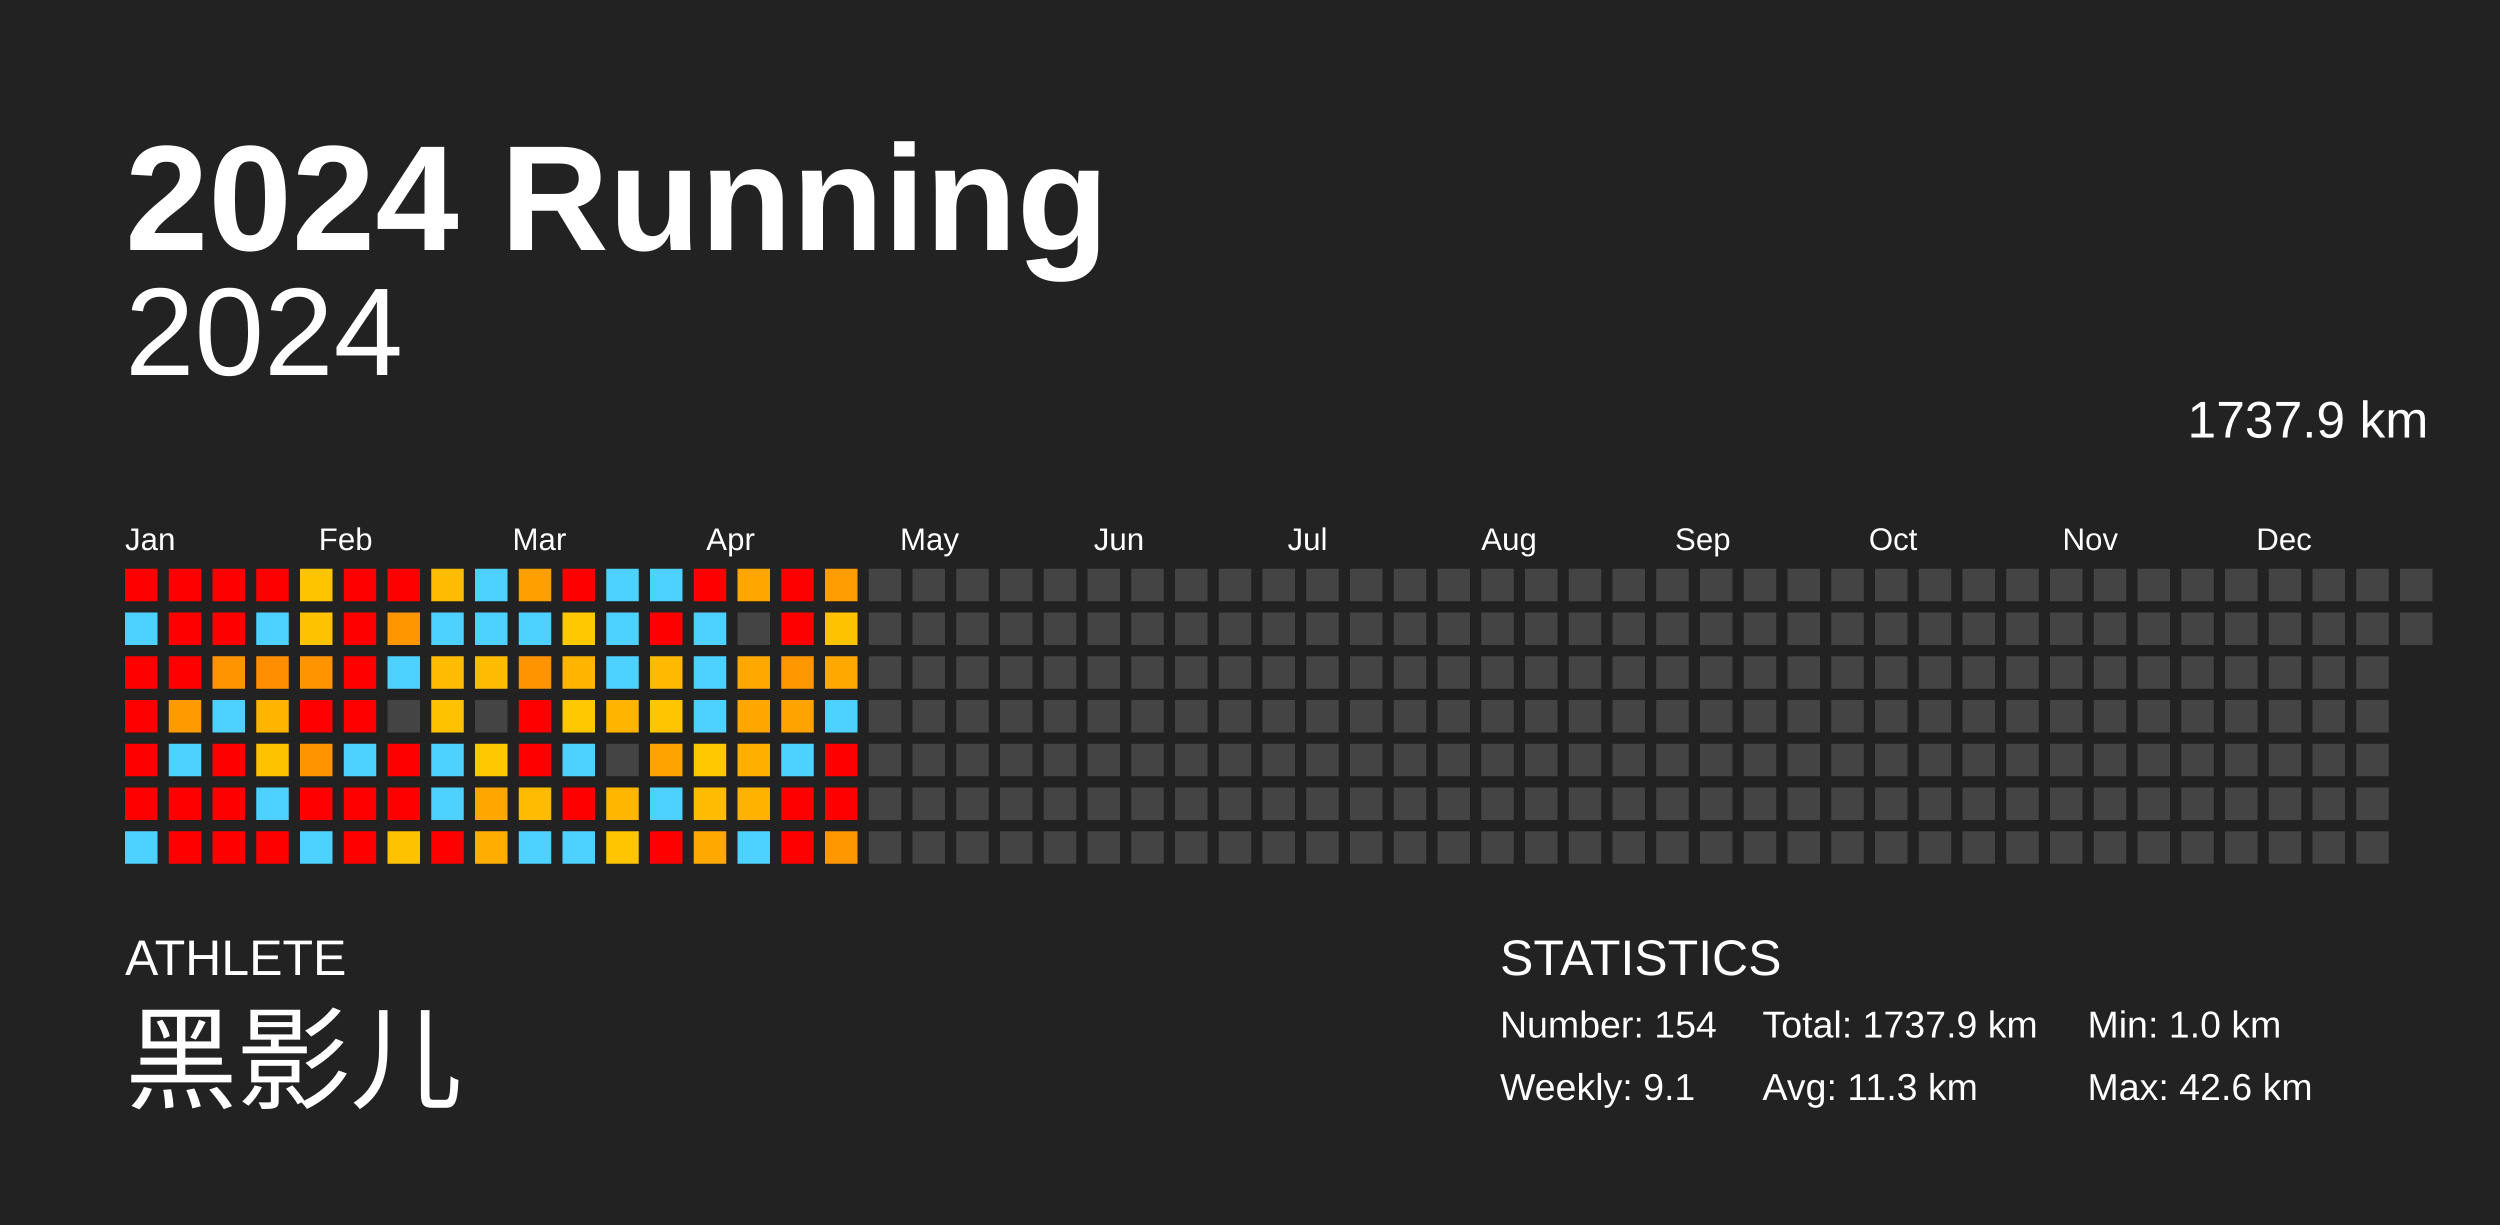
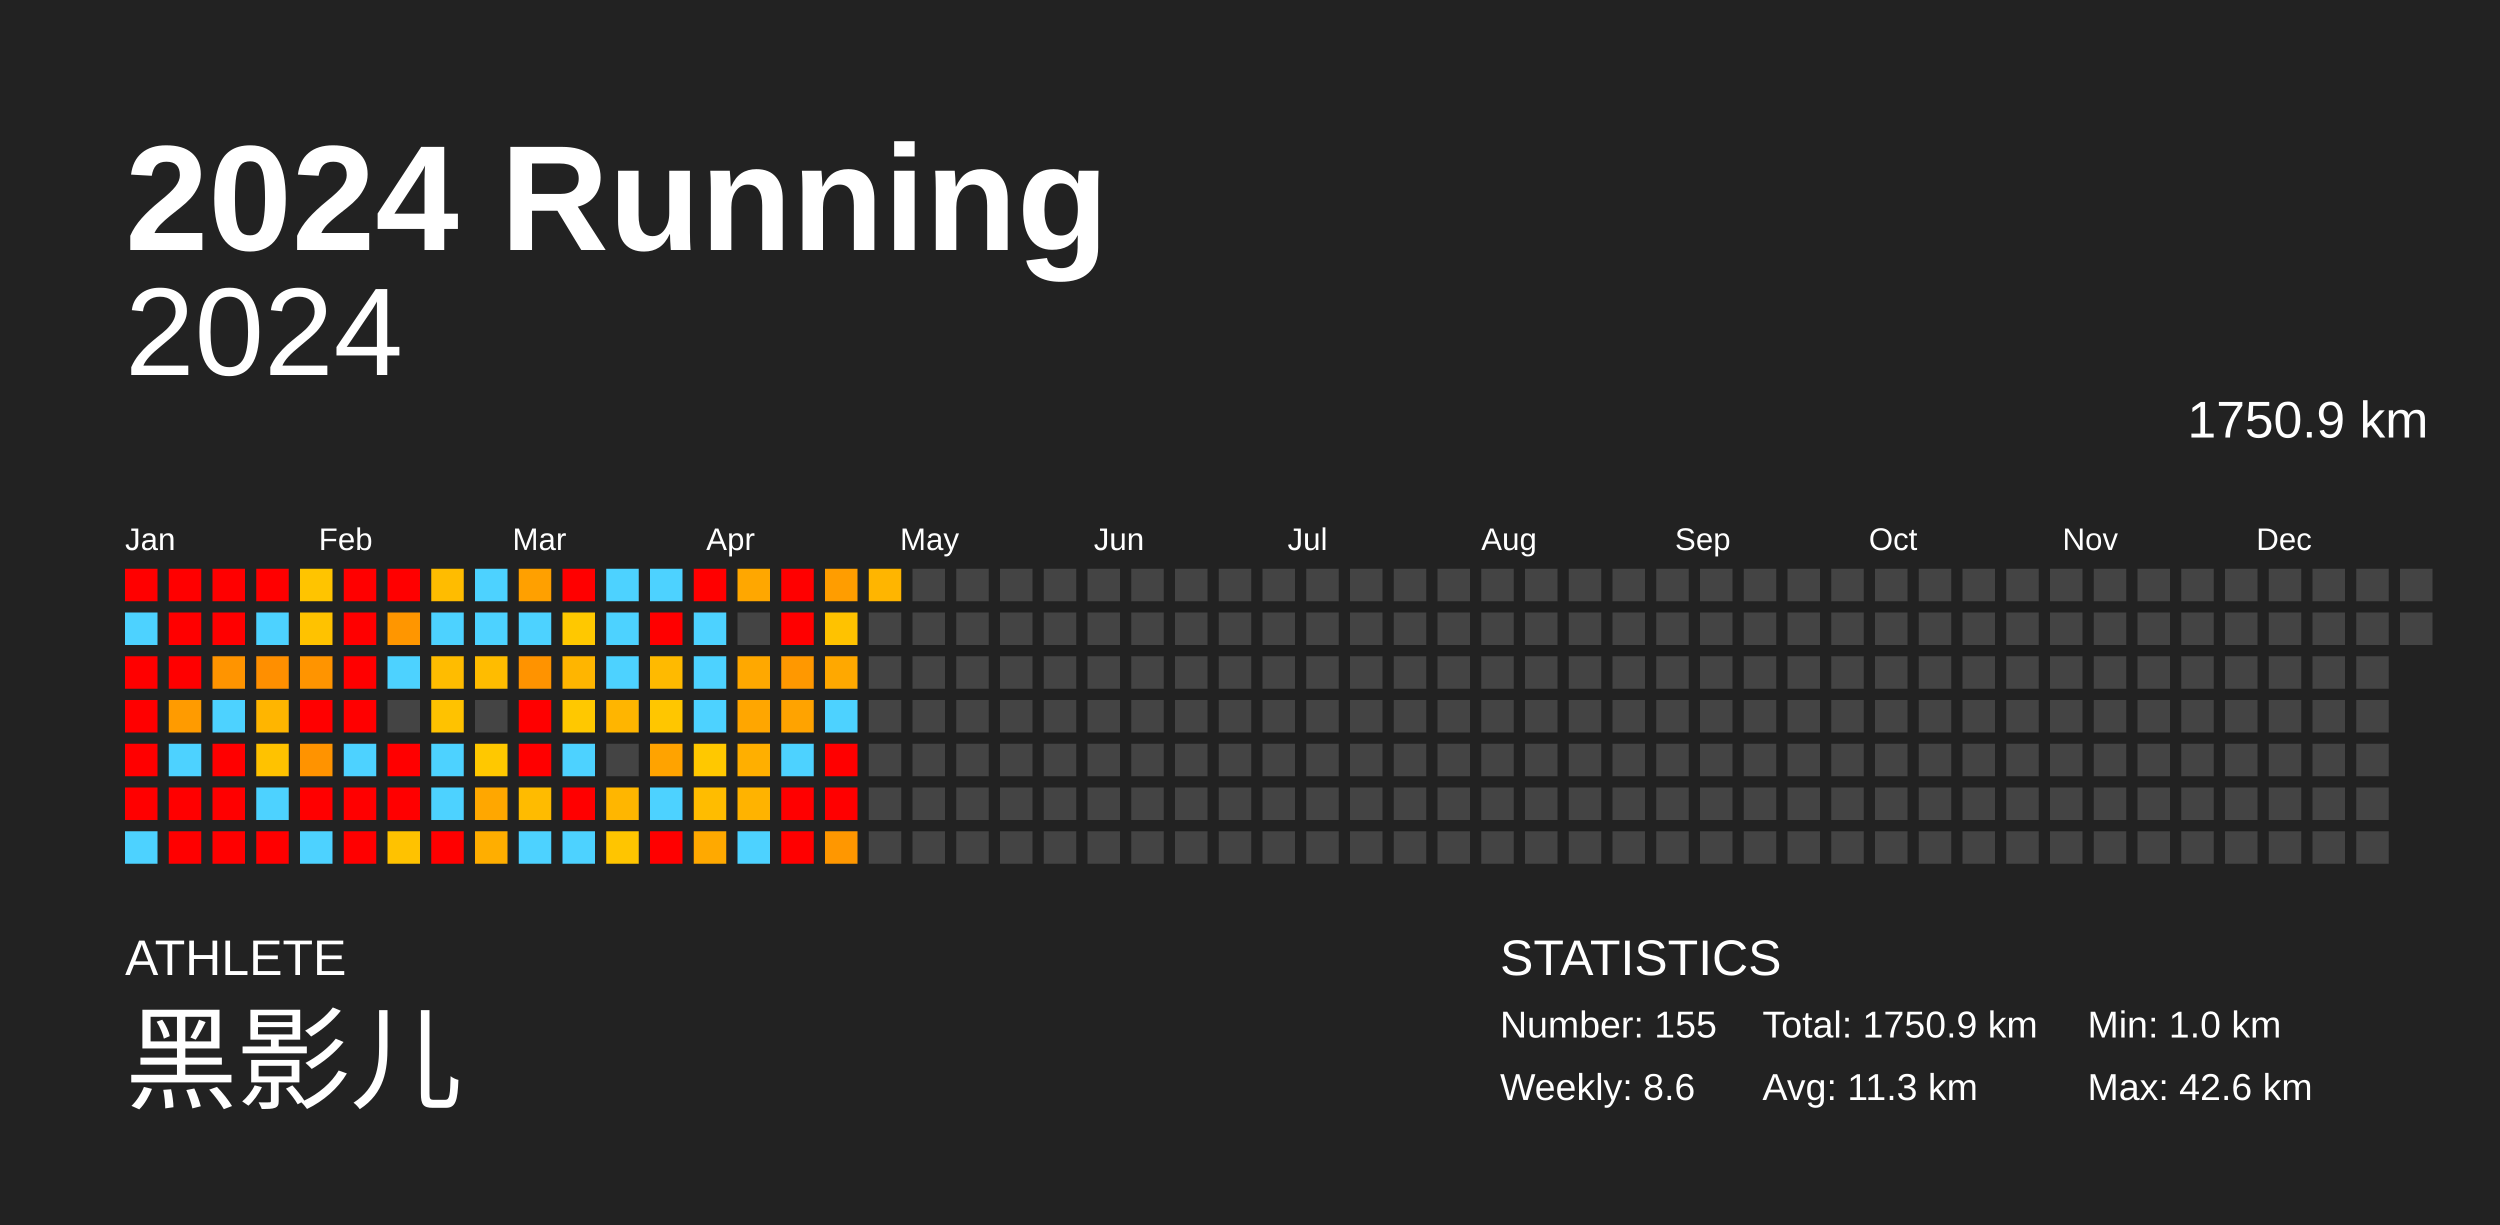
<svg xmlns="http://www.w3.org/2000/svg" baseProfile="full" height="98mm" version="1.1" viewBox="0,0,200,98" width="200mm">
  <defs />
  <rect fill="#222222" height="98" width="200" x="0" y="0" />
  <text fill="#FFFFFF" style="font-size:12px; font-family:Arial; font-weight:bold;" x="10" y="20">2024 Running</text>
  <text fill="#FFFFFF" style="font-size:4px; font-family:Arial" x="10" y="78">ATHLETE</text>
  <text fill="#FFFFFF" style="font-size:9px; font-family:Arial" x="10" y="88">黑影儿</text>
  <text fill="#FFFFFF" style="font-size:4px; font-family:Arial" x="120" y="78">STATISTICS</text>
-   <text fill="#FFFFFF" style="font-size:3px; font-family:Arial" x="120" y="83">Number: 154</text>
-   <text fill="#FFFFFF" style="font-size:3px; font-family:Arial" x="120" y="88">Weekly: 9.1</text>
-   <text fill="#FFFFFF" style="font-size:3px; font-family:Arial" x="141" y="83">Total: 1737.9 km</text>
+   <text fill="#FFFFFF" style="font-size:3px; font-family:Arial" x="120" y="83">Number: 155</text>
+   <text fill="#FFFFFF" style="font-size:3px; font-family:Arial" x="120" y="88">Weekly: 8.6</text>
+   <text fill="#FFFFFF" style="font-size:3px; font-family:Arial" x="141" y="83">Total: 1750.9 km</text>
  <text fill="#FFFFFF" style="font-size:3px; font-family:Arial" x="141" y="88">Avg: 11.3 km</text>
  <text fill="#FFFFFF" style="font-size:3px; font-family:Arial" x="167" y="83">Min: 1.0 km</text>
  <text fill="#FFFFFF" style="font-size:3px; font-family:Arial" x="167" y="88">Max: 42.6 km</text>
  <text alignment-baseline="hanging" fill="#FFFFFF" style="font-size:10.0px; font-family:Arial;" x="10" y="30">2024</text>
-   <text alignment-baseline="hanging" fill="#FFFFFF" style="font-size:4.125px; font-family:Arial;" x="175" y="35">1737.9 km</text>
+   <text alignment-baseline="hanging" fill="#FFFFFF" style="font-size:4.125px; font-family:Arial;" x="175" y="35">1750.9 km</text>
  <text fill="#FFFFFF" style="font-size:2.5px; font-family:Arial" x="10.0" y="44">Jan</text>
  <text fill="#FFFFFF" style="font-size:2.5px; font-family:Arial" x="25.5" y="44">Feb</text>
  <text fill="#FFFFFF" style="font-size:2.5px; font-family:Arial" x="41.0" y="44">Mar</text>
  <text fill="#FFFFFF" style="font-size:2.5px; font-family:Arial" x="56.5" y="44">Apr</text>
  <text fill="#FFFFFF" style="font-size:2.5px; font-family:Arial" x="72.0" y="44">May</text>
  <text fill="#FFFFFF" style="font-size:2.5px; font-family:Arial" x="87.5" y="44">Jun</text>
  <text fill="#FFFFFF" style="font-size:2.5px; font-family:Arial" x="103.0" y="44">Jul</text>
  <text fill="#FFFFFF" style="font-size:2.5px; font-family:Arial" x="118.5" y="44">Aug</text>
  <text fill="#FFFFFF" style="font-size:2.5px; font-family:Arial" x="134.0" y="44">Sep</text>
  <text fill="#FFFFFF" style="font-size:2.5px; font-family:Arial" x="149.5" y="44">Oct</text>
  <text fill="#FFFFFF" style="font-size:2.5px; font-family:Arial" x="165.0" y="44">Nov</text>
  <text fill="#FFFFFF" style="font-size:2.5px; font-family:Arial" x="180.5" y="44">Dec</text>
  <rect fill="red" height="2.6" width="2.6" x="10.0" y="45.5" />
  <rect fill="#4dd2ff" height="2.6" width="2.6" x="10.0" y="49.0" />
  <rect fill="red" height="2.6" width="2.6" x="10.0" y="52.5" />
  <rect fill="red" height="2.6" width="2.6" x="10.0" y="56.0" />
  <rect fill="red" height="2.6" width="2.6" x="10.0" y="59.5" />
  <rect fill="red" height="2.6" width="2.6" x="10.0" y="63.0" />
  <rect fill="#4dd2ff" height="2.6" width="2.6" x="10.0" y="66.5" />
  <rect fill="red" height="2.6" width="2.6" x="13.5" y="45.5" />
  <rect fill="red" height="2.6" width="2.6" x="13.5" y="49.0" />
  <rect fill="red" height="2.6" width="2.6" x="13.5" y="52.5" />
  <rect fill="#ff9b00" height="2.6" width="2.6" x="13.5" y="56.0" />
  <rect fill="#4dd2ff" height="2.6" width="2.6" x="13.5" y="59.5" />
  <rect fill="red" height="2.6" width="2.6" x="13.5" y="63.0" />
  <rect fill="red" height="2.6" width="2.6" x="13.5" y="66.5" />
  <rect fill="red" height="2.6" width="2.6" x="17.0" y="45.5" />
  <rect fill="red" height="2.6" width="2.6" x="17.0" y="49.0" />
  <rect fill="#ff9400" height="2.6" width="2.6" x="17.0" y="52.5" />
  <rect fill="#4dd2ff" height="2.6" width="2.6" x="17.0" y="56.0" />
  <rect fill="red" height="2.6" width="2.6" x="17.0" y="59.5" />
  <rect fill="red" height="2.6" width="2.6" x="17.0" y="63.0" />
  <rect fill="red" height="2.6" width="2.6" x="17.0" y="66.5" />
  <rect fill="red" height="2.6" width="2.6" x="20.5" y="45.5" />
  <rect fill="#4dd2ff" height="2.6" width="2.6" x="20.5" y="49.0" />
  <rect fill="#ff8f00" height="2.6" width="2.6" x="20.5" y="52.5" />
  <rect fill="#ffb500" height="2.6" width="2.6" x="20.5" y="56.0" />
  <rect fill="#ffc200" height="2.6" width="2.6" x="20.5" y="59.5" />
  <rect fill="#4dd2ff" height="2.6" width="2.6" x="20.5" y="63.0" />
  <rect fill="red" height="2.6" width="2.6" x="20.5" y="66.5" />
  <rect fill="#ffc400" height="2.6" width="2.6" x="24.0" y="45.5" />
  <rect fill="#ffc200" height="2.6" width="2.6" x="24.0" y="49.0" />
  <rect fill="#ff9400" height="2.6" width="2.6" x="24.0" y="52.5" />
  <rect fill="red" height="2.6" width="2.6" x="24.0" y="56.0" />
  <rect fill="#ff9300" height="2.6" width="2.6" x="24.0" y="59.5" />
  <rect fill="red" height="2.6" width="2.6" x="24.0" y="63.0" />
  <rect fill="#4dd2ff" height="2.6" width="2.6" x="24.0" y="66.5" />
  <rect fill="red" height="2.6" width="2.6" x="27.5" y="45.5" />
  <rect fill="red" height="2.6" width="2.6" x="27.5" y="49.0" />
  <rect fill="red" height="2.6" width="2.6" x="27.5" y="52.5" />
  <rect fill="red" height="2.6" width="2.6" x="27.5" y="56.0" />
  <rect fill="#4dd2ff" height="2.6" width="2.6" x="27.5" y="59.5" />
  <rect fill="red" height="2.6" width="2.6" x="27.5" y="63.0" />
  <rect fill="red" height="2.6" width="2.6" x="27.5" y="66.5" />
  <rect fill="red" height="2.6" width="2.6" x="31.0" y="45.5" />
  <rect fill="#ff9600" height="2.6" width="2.6" x="31.0" y="49.0" />
  <rect fill="#4dd2ff" height="2.6" width="2.6" x="31.0" y="52.5" />
  <rect fill="#444444" height="2.6" width="2.6" x="31.0" y="56.0" />
  <rect fill="red" height="2.6" width="2.6" x="31.0" y="59.5" />
  <rect fill="red" height="2.6" width="2.6" x="31.0" y="63.0" />
  <rect fill="#ffc200" height="2.6" width="2.6" x="31.0" y="66.5" />
  <rect fill="#ffbc00" height="2.6" width="2.6" x="34.5" y="45.5" />
  <rect fill="#4dd2ff" height="2.6" width="2.6" x="34.5" y="49.0" />
  <rect fill="#ffbc00" height="2.6" width="2.6" x="34.5" y="52.5" />
  <rect fill="#ffc200" height="2.6" width="2.6" x="34.5" y="56.0" />
  <rect fill="#4dd2ff" height="2.6" width="2.6" x="34.5" y="59.5" />
  <rect fill="#4dd2ff" height="2.6" width="2.6" x="34.5" y="63.0" />
  <rect fill="red" height="2.6" width="2.6" x="34.5" y="66.5" />
  <rect fill="#4dd2ff" height="2.6" width="2.6" x="38.0" y="45.5" />
  <rect fill="#4dd2ff" height="2.6" width="2.6" x="38.0" y="49.0" />
  <rect fill="#ffbc00" height="2.6" width="2.6" x="38.0" y="52.5" />
  <rect fill="#444444" height="2.6" width="2.6" x="38.0" y="56.0" />
  <rect fill="#ffc800" height="2.6" width="2.6" x="38.0" y="59.5" />
  <rect fill="#ffa700" height="2.6" width="2.6" x="38.0" y="63.0" />
  <rect fill="#ffae00" height="2.6" width="2.6" x="38.0" y="66.5" />
  <rect fill="#ffa000" height="2.6" width="2.6" x="41.5" y="45.5" />
  <rect fill="#4dd2ff" height="2.6" width="2.6" x="41.5" y="49.0" />
  <rect fill="#ff9300" height="2.6" width="2.6" x="41.5" y="52.5" />
  <rect fill="red" height="2.6" width="2.6" x="41.5" y="56.0" />
  <rect fill="red" height="2.6" width="2.6" x="41.5" y="59.5" />
  <rect fill="#ffbb00" height="2.6" width="2.6" x="41.5" y="63.0" />
  <rect fill="#4dd2ff" height="2.6" width="2.6" x="41.5" y="66.5" />
  <rect fill="red" height="2.6" width="2.6" x="45.0" y="45.5" />
  <rect fill="#ffc800" height="2.6" width="2.6" x="45.0" y="49.0" />
  <rect fill="#ffb500" height="2.6" width="2.6" x="45.0" y="52.5" />
  <rect fill="#ffc800" height="2.6" width="2.6" x="45.0" y="56.0" />
  <rect fill="#4dd2ff" height="2.6" width="2.6" x="45.0" y="59.5" />
  <rect fill="red" height="2.6" width="2.6" x="45.0" y="63.0" />
  <rect fill="#4dd2ff" height="2.6" width="2.6" x="45.0" y="66.5" />
  <rect fill="#4dd2ff" height="2.6" width="2.6" x="48.5" y="45.5" />
  <rect fill="#4dd2ff" height="2.6" width="2.6" x="48.5" y="49.0" />
  <rect fill="#4dd2ff" height="2.6" width="2.6" x="48.5" y="52.5" />
  <rect fill="#ffb500" height="2.6" width="2.6" x="48.5" y="56.0" />
  <rect fill="#444444" height="2.6" width="2.6" x="48.5" y="59.5" />
  <rect fill="#ffb600" height="2.6" width="2.6" x="48.5" y="63.0" />
  <rect fill="#ffc500" height="2.6" width="2.6" x="48.5" y="66.5" />
  <rect fill="#4dd2ff" height="2.6" width="2.6" x="52.0" y="45.5" />
  <rect fill="red" height="2.6" width="2.6" x="52.0" y="49.0" />
  <rect fill="#ffba00" height="2.6" width="2.6" x="52.0" y="52.5" />
  <rect fill="#ffc600" height="2.6" width="2.6" x="52.0" y="56.0" />
  <rect fill="#ffa300" height="2.6" width="2.6" x="52.0" y="59.5" />
  <rect fill="#4dd2ff" height="2.6" width="2.6" x="52.0" y="63.0" />
  <rect fill="red" height="2.6" width="2.6" x="52.0" y="66.5" />
  <rect fill="red" height="2.6" width="2.6" x="55.5" y="45.5" />
  <rect fill="#4dd2ff" height="2.6" width="2.6" x="55.5" y="49.0" />
  <rect fill="#4dd2ff" height="2.6" width="2.6" x="55.5" y="52.5" />
  <rect fill="#4dd2ff" height="2.6" width="2.6" x="55.5" y="56.0" />
  <rect fill="#ffc800" height="2.6" width="2.6" x="55.5" y="59.5" />
  <rect fill="#ffbc00" height="2.6" width="2.6" x="55.5" y="63.0" />
  <rect fill="#ffa900" height="2.6" width="2.6" x="55.5" y="66.5" />
  <rect fill="#ffa700" height="2.6" width="2.6" x="59.0" y="45.5" />
  <rect fill="#444444" height="2.6" width="2.6" x="59.0" y="49.0" />
  <rect fill="#ffa800" height="2.6" width="2.6" x="59.0" y="52.5" />
  <rect fill="#ffa600" height="2.6" width="2.6" x="59.0" y="56.0" />
  <rect fill="#ffaf00" height="2.6" width="2.6" x="59.0" y="59.5" />
  <rect fill="#ffb300" height="2.6" width="2.6" x="59.0" y="63.0" />
  <rect fill="#4dd2ff" height="2.6" width="2.6" x="59.0" y="66.5" />
  <rect fill="red" height="2.6" width="2.6" x="62.5" y="45.5" />
  <rect fill="red" height="2.6" width="2.6" x="62.5" y="49.0" />
  <rect fill="#ff9800" height="2.6" width="2.6" x="62.5" y="52.5" />
  <rect fill="#ffa300" height="2.6" width="2.6" x="62.5" y="56.0" />
  <rect fill="#4dd2ff" height="2.6" width="2.6" x="62.5" y="59.5" />
  <rect fill="red" height="2.6" width="2.6" x="62.5" y="63.0" />
  <rect fill="red" height="2.6" width="2.6" x="62.5" y="66.5" />
  <rect fill="#ff9d00" height="2.6" width="2.6" x="66.0" y="45.5" />
  <rect fill="#ffc200" height="2.6" width="2.6" x="66.0" y="49.0" />
  <rect fill="#ffa800" height="2.6" width="2.6" x="66.0" y="52.5" />
  <rect fill="#4dd2ff" height="2.6" width="2.6" x="66.0" y="56.0" />
  <rect fill="red" height="2.6" width="2.6" x="66.0" y="59.5" />
  <rect fill="red" height="2.6" width="2.6" x="66.0" y="63.0" />
  <rect fill="#ff9700" height="2.6" width="2.6" x="66.0" y="66.5" />
-   <rect fill="#444444" height="2.6" width="2.6" x="69.5" y="45.5" />
+   <rect fill="#ffb500" height="2.6" width="2.6" x="69.5" y="45.5" />
  <rect fill="#444444" height="2.6" width="2.6" x="69.5" y="49.0" />
  <rect fill="#444444" height="2.6" width="2.6" x="69.5" y="52.5" />
  <rect fill="#444444" height="2.6" width="2.6" x="69.5" y="56.0" />
  <rect fill="#444444" height="2.6" width="2.6" x="69.5" y="59.5" />
  <rect fill="#444444" height="2.6" width="2.6" x="69.5" y="63.0" />
  <rect fill="#444444" height="2.6" width="2.6" x="69.5" y="66.5" />
  <rect fill="#444444" height="2.6" width="2.6" x="73.0" y="45.5" />
  <rect fill="#444444" height="2.6" width="2.6" x="73.0" y="49.0" />
  <rect fill="#444444" height="2.6" width="2.6" x="73.0" y="52.5" />
  <rect fill="#444444" height="2.6" width="2.6" x="73.0" y="56.0" />
  <rect fill="#444444" height="2.6" width="2.6" x="73.0" y="59.5" />
  <rect fill="#444444" height="2.6" width="2.6" x="73.0" y="63.0" />
  <rect fill="#444444" height="2.6" width="2.6" x="73.0" y="66.5" />
  <rect fill="#444444" height="2.6" width="2.6" x="76.5" y="45.5" />
  <rect fill="#444444" height="2.6" width="2.6" x="76.5" y="49.0" />
  <rect fill="#444444" height="2.6" width="2.6" x="76.5" y="52.5" />
  <rect fill="#444444" height="2.6" width="2.6" x="76.5" y="56.0" />
  <rect fill="#444444" height="2.6" width="2.6" x="76.5" y="59.5" />
  <rect fill="#444444" height="2.6" width="2.6" x="76.5" y="63.0" />
  <rect fill="#444444" height="2.6" width="2.6" x="76.5" y="66.5" />
  <rect fill="#444444" height="2.6" width="2.6" x="80.0" y="45.5" />
  <rect fill="#444444" height="2.6" width="2.6" x="80.0" y="49.0" />
  <rect fill="#444444" height="2.6" width="2.6" x="80.0" y="52.5" />
  <rect fill="#444444" height="2.6" width="2.6" x="80.0" y="56.0" />
  <rect fill="#444444" height="2.6" width="2.6" x="80.0" y="59.5" />
  <rect fill="#444444" height="2.6" width="2.6" x="80.0" y="63.0" />
  <rect fill="#444444" height="2.6" width="2.6" x="80.0" y="66.5" />
  <rect fill="#444444" height="2.6" width="2.6" x="83.5" y="45.5" />
  <rect fill="#444444" height="2.6" width="2.6" x="83.5" y="49.0" />
  <rect fill="#444444" height="2.6" width="2.6" x="83.5" y="52.5" />
  <rect fill="#444444" height="2.6" width="2.6" x="83.5" y="56.0" />
  <rect fill="#444444" height="2.6" width="2.6" x="83.5" y="59.5" />
  <rect fill="#444444" height="2.6" width="2.6" x="83.5" y="63.0" />
  <rect fill="#444444" height="2.6" width="2.6" x="83.5" y="66.5" />
  <rect fill="#444444" height="2.6" width="2.6" x="87.0" y="45.5" />
  <rect fill="#444444" height="2.6" width="2.6" x="87.0" y="49.0" />
  <rect fill="#444444" height="2.6" width="2.6" x="87.0" y="52.5" />
  <rect fill="#444444" height="2.6" width="2.6" x="87.0" y="56.0" />
  <rect fill="#444444" height="2.6" width="2.6" x="87.0" y="59.5" />
  <rect fill="#444444" height="2.6" width="2.6" x="87.0" y="63.0" />
  <rect fill="#444444" height="2.6" width="2.6" x="87.0" y="66.5" />
  <rect fill="#444444" height="2.6" width="2.6" x="90.5" y="45.5" />
  <rect fill="#444444" height="2.6" width="2.6" x="90.5" y="49.0" />
  <rect fill="#444444" height="2.6" width="2.6" x="90.5" y="52.5" />
  <rect fill="#444444" height="2.6" width="2.6" x="90.5" y="56.0" />
  <rect fill="#444444" height="2.6" width="2.6" x="90.5" y="59.5" />
  <rect fill="#444444" height="2.6" width="2.6" x="90.5" y="63.0" />
  <rect fill="#444444" height="2.6" width="2.6" x="90.5" y="66.5" />
  <rect fill="#444444" height="2.6" width="2.6" x="94.0" y="45.5" />
  <rect fill="#444444" height="2.6" width="2.6" x="94.0" y="49.0" />
  <rect fill="#444444" height="2.6" width="2.6" x="94.0" y="52.5" />
  <rect fill="#444444" height="2.6" width="2.6" x="94.0" y="56.0" />
  <rect fill="#444444" height="2.6" width="2.6" x="94.0" y="59.5" />
  <rect fill="#444444" height="2.6" width="2.6" x="94.0" y="63.0" />
  <rect fill="#444444" height="2.6" width="2.6" x="94.0" y="66.5" />
  <rect fill="#444444" height="2.6" width="2.6" x="97.5" y="45.5" />
  <rect fill="#444444" height="2.6" width="2.6" x="97.5" y="49.0" />
  <rect fill="#444444" height="2.6" width="2.6" x="97.5" y="52.5" />
  <rect fill="#444444" height="2.6" width="2.6" x="97.5" y="56.0" />
  <rect fill="#444444" height="2.6" width="2.6" x="97.5" y="59.5" />
  <rect fill="#444444" height="2.6" width="2.6" x="97.5" y="63.0" />
  <rect fill="#444444" height="2.6" width="2.6" x="97.5" y="66.5" />
  <rect fill="#444444" height="2.6" width="2.6" x="101.0" y="45.5" />
  <rect fill="#444444" height="2.6" width="2.6" x="101.0" y="49.0" />
  <rect fill="#444444" height="2.6" width="2.6" x="101.0" y="52.5" />
  <rect fill="#444444" height="2.6" width="2.6" x="101.0" y="56.0" />
  <rect fill="#444444" height="2.6" width="2.6" x="101.0" y="59.5" />
  <rect fill="#444444" height="2.6" width="2.6" x="101.0" y="63.0" />
  <rect fill="#444444" height="2.6" width="2.6" x="101.0" y="66.5" />
  <rect fill="#444444" height="2.6" width="2.6" x="104.5" y="45.5" />
  <rect fill="#444444" height="2.6" width="2.6" x="104.5" y="49.0" />
  <rect fill="#444444" height="2.6" width="2.6" x="104.5" y="52.5" />
  <rect fill="#444444" height="2.6" width="2.6" x="104.5" y="56.0" />
  <rect fill="#444444" height="2.6" width="2.6" x="104.5" y="59.5" />
  <rect fill="#444444" height="2.6" width="2.6" x="104.5" y="63.0" />
  <rect fill="#444444" height="2.6" width="2.6" x="104.5" y="66.5" />
  <rect fill="#444444" height="2.6" width="2.6" x="108.0" y="45.5" />
  <rect fill="#444444" height="2.6" width="2.6" x="108.0" y="49.0" />
  <rect fill="#444444" height="2.6" width="2.6" x="108.0" y="52.5" />
  <rect fill="#444444" height="2.6" width="2.6" x="108.0" y="56.0" />
  <rect fill="#444444" height="2.6" width="2.6" x="108.0" y="59.5" />
  <rect fill="#444444" height="2.6" width="2.6" x="108.0" y="63.0" />
  <rect fill="#444444" height="2.6" width="2.6" x="108.0" y="66.5" />
  <rect fill="#444444" height="2.6" width="2.6" x="111.5" y="45.5" />
  <rect fill="#444444" height="2.6" width="2.6" x="111.5" y="49.0" />
  <rect fill="#444444" height="2.6" width="2.6" x="111.5" y="52.5" />
  <rect fill="#444444" height="2.6" width="2.6" x="111.5" y="56.0" />
  <rect fill="#444444" height="2.6" width="2.6" x="111.5" y="59.5" />
  <rect fill="#444444" height="2.6" width="2.6" x="111.5" y="63.0" />
  <rect fill="#444444" height="2.6" width="2.6" x="111.5" y="66.5" />
  <rect fill="#444444" height="2.6" width="2.6" x="115.0" y="45.5" />
  <rect fill="#444444" height="2.6" width="2.6" x="115.0" y="49.0" />
  <rect fill="#444444" height="2.6" width="2.6" x="115.0" y="52.5" />
  <rect fill="#444444" height="2.6" width="2.6" x="115.0" y="56.0" />
  <rect fill="#444444" height="2.6" width="2.6" x="115.0" y="59.5" />
  <rect fill="#444444" height="2.6" width="2.6" x="115.0" y="63.0" />
  <rect fill="#444444" height="2.6" width="2.6" x="115.0" y="66.5" />
  <rect fill="#444444" height="2.6" width="2.6" x="118.5" y="45.5" />
  <rect fill="#444444" height="2.6" width="2.6" x="118.5" y="49.0" />
  <rect fill="#444444" height="2.6" width="2.6" x="118.5" y="52.5" />
  <rect fill="#444444" height="2.6" width="2.6" x="118.5" y="56.0" />
  <rect fill="#444444" height="2.6" width="2.6" x="118.5" y="59.5" />
  <rect fill="#444444" height="2.6" width="2.6" x="118.5" y="63.0" />
  <rect fill="#444444" height="2.6" width="2.6" x="118.5" y="66.5" />
  <rect fill="#444444" height="2.6" width="2.6" x="122.0" y="45.5" />
  <rect fill="#444444" height="2.6" width="2.6" x="122.0" y="49.0" />
  <rect fill="#444444" height="2.6" width="2.6" x="122.0" y="52.5" />
  <rect fill="#444444" height="2.6" width="2.6" x="122.0" y="56.0" />
  <rect fill="#444444" height="2.6" width="2.6" x="122.0" y="59.5" />
  <rect fill="#444444" height="2.6" width="2.6" x="122.0" y="63.0" />
  <rect fill="#444444" height="2.6" width="2.6" x="122.0" y="66.5" />
  <rect fill="#444444" height="2.6" width="2.6" x="125.5" y="45.5" />
  <rect fill="#444444" height="2.6" width="2.6" x="125.5" y="49.0" />
  <rect fill="#444444" height="2.6" width="2.6" x="125.5" y="52.5" />
  <rect fill="#444444" height="2.6" width="2.6" x="125.5" y="56.0" />
  <rect fill="#444444" height="2.6" width="2.6" x="125.5" y="59.5" />
  <rect fill="#444444" height="2.6" width="2.6" x="125.5" y="63.0" />
  <rect fill="#444444" height="2.6" width="2.6" x="125.5" y="66.5" />
  <rect fill="#444444" height="2.6" width="2.6" x="129.0" y="45.5" />
  <rect fill="#444444" height="2.6" width="2.6" x="129.0" y="49.0" />
  <rect fill="#444444" height="2.6" width="2.6" x="129.0" y="52.5" />
  <rect fill="#444444" height="2.6" width="2.6" x="129.0" y="56.0" />
  <rect fill="#444444" height="2.6" width="2.6" x="129.0" y="59.5" />
  <rect fill="#444444" height="2.6" width="2.6" x="129.0" y="63.0" />
  <rect fill="#444444" height="2.6" width="2.6" x="129.0" y="66.5" />
  <rect fill="#444444" height="2.6" width="2.6" x="132.5" y="45.5" />
  <rect fill="#444444" height="2.6" width="2.6" x="132.5" y="49.0" />
  <rect fill="#444444" height="2.6" width="2.6" x="132.5" y="52.5" />
  <rect fill="#444444" height="2.6" width="2.6" x="132.5" y="56.0" />
  <rect fill="#444444" height="2.6" width="2.6" x="132.5" y="59.5" />
  <rect fill="#444444" height="2.6" width="2.6" x="132.5" y="63.0" />
  <rect fill="#444444" height="2.6" width="2.6" x="132.5" y="66.5" />
  <rect fill="#444444" height="2.6" width="2.6" x="136.0" y="45.5" />
  <rect fill="#444444" height="2.6" width="2.6" x="136.0" y="49.0" />
  <rect fill="#444444" height="2.6" width="2.6" x="136.0" y="52.5" />
  <rect fill="#444444" height="2.6" width="2.6" x="136.0" y="56.0" />
  <rect fill="#444444" height="2.6" width="2.6" x="136.0" y="59.5" />
  <rect fill="#444444" height="2.6" width="2.6" x="136.0" y="63.0" />
  <rect fill="#444444" height="2.6" width="2.6" x="136.0" y="66.5" />
  <rect fill="#444444" height="2.6" width="2.6" x="139.5" y="45.5" />
  <rect fill="#444444" height="2.6" width="2.6" x="139.5" y="49.0" />
  <rect fill="#444444" height="2.6" width="2.6" x="139.5" y="52.5" />
  <rect fill="#444444" height="2.6" width="2.6" x="139.5" y="56.0" />
  <rect fill="#444444" height="2.6" width="2.6" x="139.5" y="59.5" />
  <rect fill="#444444" height="2.6" width="2.6" x="139.5" y="63.0" />
  <rect fill="#444444" height="2.6" width="2.6" x="139.5" y="66.5" />
  <rect fill="#444444" height="2.6" width="2.6" x="143.0" y="45.5" />
  <rect fill="#444444" height="2.6" width="2.6" x="143.0" y="49.0" />
  <rect fill="#444444" height="2.6" width="2.6" x="143.0" y="52.5" />
  <rect fill="#444444" height="2.6" width="2.6" x="143.0" y="56.0" />
  <rect fill="#444444" height="2.6" width="2.6" x="143.0" y="59.5" />
  <rect fill="#444444" height="2.6" width="2.6" x="143.0" y="63.0" />
  <rect fill="#444444" height="2.6" width="2.6" x="143.0" y="66.5" />
  <rect fill="#444444" height="2.6" width="2.6" x="146.5" y="45.5" />
  <rect fill="#444444" height="2.6" width="2.6" x="146.5" y="49.0" />
  <rect fill="#444444" height="2.6" width="2.6" x="146.5" y="52.5" />
  <rect fill="#444444" height="2.6" width="2.6" x="146.5" y="56.0" />
  <rect fill="#444444" height="2.6" width="2.6" x="146.5" y="59.5" />
  <rect fill="#444444" height="2.6" width="2.6" x="146.5" y="63.0" />
  <rect fill="#444444" height="2.6" width="2.6" x="146.5" y="66.5" />
  <rect fill="#444444" height="2.6" width="2.6" x="150.0" y="45.5" />
  <rect fill="#444444" height="2.6" width="2.6" x="150.0" y="49.0" />
  <rect fill="#444444" height="2.6" width="2.6" x="150.0" y="52.5" />
  <rect fill="#444444" height="2.6" width="2.6" x="150.0" y="56.0" />
  <rect fill="#444444" height="2.6" width="2.6" x="150.0" y="59.5" />
  <rect fill="#444444" height="2.6" width="2.6" x="150.0" y="63.0" />
  <rect fill="#444444" height="2.6" width="2.6" x="150.0" y="66.5" />
  <rect fill="#444444" height="2.6" width="2.6" x="153.5" y="45.5" />
  <rect fill="#444444" height="2.6" width="2.6" x="153.5" y="49.0" />
  <rect fill="#444444" height="2.6" width="2.6" x="153.5" y="52.5" />
  <rect fill="#444444" height="2.6" width="2.6" x="153.5" y="56.0" />
  <rect fill="#444444" height="2.6" width="2.6" x="153.5" y="59.5" />
  <rect fill="#444444" height="2.6" width="2.6" x="153.5" y="63.0" />
  <rect fill="#444444" height="2.6" width="2.6" x="153.5" y="66.5" />
  <rect fill="#444444" height="2.6" width="2.6" x="157.0" y="45.5" />
  <rect fill="#444444" height="2.6" width="2.6" x="157.0" y="49.0" />
  <rect fill="#444444" height="2.6" width="2.6" x="157.0" y="52.5" />
  <rect fill="#444444" height="2.6" width="2.6" x="157.0" y="56.0" />
  <rect fill="#444444" height="2.6" width="2.6" x="157.0" y="59.5" />
  <rect fill="#444444" height="2.6" width="2.6" x="157.0" y="63.0" />
  <rect fill="#444444" height="2.6" width="2.6" x="157.0" y="66.5" />
  <rect fill="#444444" height="2.6" width="2.6" x="160.5" y="45.5" />
  <rect fill="#444444" height="2.6" width="2.6" x="160.5" y="49.0" />
  <rect fill="#444444" height="2.6" width="2.6" x="160.5" y="52.5" />
  <rect fill="#444444" height="2.6" width="2.6" x="160.5" y="56.0" />
  <rect fill="#444444" height="2.6" width="2.6" x="160.5" y="59.5" />
  <rect fill="#444444" height="2.6" width="2.6" x="160.5" y="63.0" />
  <rect fill="#444444" height="2.6" width="2.6" x="160.5" y="66.5" />
  <rect fill="#444444" height="2.6" width="2.6" x="164.0" y="45.5" />
  <rect fill="#444444" height="2.6" width="2.6" x="164.0" y="49.0" />
  <rect fill="#444444" height="2.6" width="2.6" x="164.0" y="52.5" />
  <rect fill="#444444" height="2.6" width="2.6" x="164.0" y="56.0" />
  <rect fill="#444444" height="2.6" width="2.6" x="164.0" y="59.5" />
  <rect fill="#444444" height="2.6" width="2.6" x="164.0" y="63.0" />
  <rect fill="#444444" height="2.6" width="2.6" x="164.0" y="66.5" />
  <rect fill="#444444" height="2.6" width="2.6" x="167.5" y="45.5" />
  <rect fill="#444444" height="2.6" width="2.6" x="167.5" y="49.0" />
  <rect fill="#444444" height="2.6" width="2.6" x="167.5" y="52.5" />
  <rect fill="#444444" height="2.6" width="2.6" x="167.5" y="56.0" />
  <rect fill="#444444" height="2.6" width="2.6" x="167.5" y="59.5" />
  <rect fill="#444444" height="2.6" width="2.6" x="167.5" y="63.0" />
  <rect fill="#444444" height="2.6" width="2.6" x="167.5" y="66.5" />
  <rect fill="#444444" height="2.6" width="2.6" x="171.0" y="45.5" />
  <rect fill="#444444" height="2.6" width="2.6" x="171.0" y="49.0" />
  <rect fill="#444444" height="2.6" width="2.6" x="171.0" y="52.5" />
  <rect fill="#444444" height="2.6" width="2.6" x="171.0" y="56.0" />
  <rect fill="#444444" height="2.6" width="2.6" x="171.0" y="59.5" />
  <rect fill="#444444" height="2.6" width="2.6" x="171.0" y="63.0" />
  <rect fill="#444444" height="2.6" width="2.6" x="171.0" y="66.5" />
  <rect fill="#444444" height="2.6" width="2.6" x="174.5" y="45.5" />
  <rect fill="#444444" height="2.6" width="2.6" x="174.5" y="49.0" />
  <rect fill="#444444" height="2.6" width="2.6" x="174.5" y="52.5" />
  <rect fill="#444444" height="2.6" width="2.6" x="174.5" y="56.0" />
  <rect fill="#444444" height="2.6" width="2.6" x="174.5" y="59.5" />
  <rect fill="#444444" height="2.6" width="2.6" x="174.5" y="63.0" />
  <rect fill="#444444" height="2.6" width="2.6" x="174.5" y="66.5" />
  <rect fill="#444444" height="2.6" width="2.6" x="178.0" y="45.5" />
  <rect fill="#444444" height="2.6" width="2.6" x="178.0" y="49.0" />
  <rect fill="#444444" height="2.6" width="2.6" x="178.0" y="52.5" />
  <rect fill="#444444" height="2.6" width="2.6" x="178.0" y="56.0" />
  <rect fill="#444444" height="2.6" width="2.6" x="178.0" y="59.5" />
  <rect fill="#444444" height="2.6" width="2.6" x="178.0" y="63.0" />
  <rect fill="#444444" height="2.6" width="2.6" x="178.0" y="66.5" />
  <rect fill="#444444" height="2.6" width="2.6" x="181.5" y="45.5" />
  <rect fill="#444444" height="2.6" width="2.6" x="181.5" y="49.0" />
  <rect fill="#444444" height="2.6" width="2.6" x="181.5" y="52.5" />
  <rect fill="#444444" height="2.6" width="2.6" x="181.5" y="56.0" />
  <rect fill="#444444" height="2.6" width="2.6" x="181.5" y="59.5" />
  <rect fill="#444444" height="2.6" width="2.6" x="181.5" y="63.0" />
  <rect fill="#444444" height="2.6" width="2.6" x="181.5" y="66.5" />
  <rect fill="#444444" height="2.6" width="2.6" x="185.0" y="45.5" />
  <rect fill="#444444" height="2.6" width="2.6" x="185.0" y="49.0" />
  <rect fill="#444444" height="2.6" width="2.6" x="185.0" y="52.5" />
  <rect fill="#444444" height="2.6" width="2.6" x="185.0" y="56.0" />
  <rect fill="#444444" height="2.6" width="2.6" x="185.0" y="59.5" />
  <rect fill="#444444" height="2.6" width="2.6" x="185.0" y="63.0" />
  <rect fill="#444444" height="2.6" width="2.6" x="185.0" y="66.5" />
  <rect fill="#444444" height="2.6" width="2.6" x="188.5" y="45.5" />
  <rect fill="#444444" height="2.6" width="2.6" x="188.5" y="49.0" />
  <rect fill="#444444" height="2.6" width="2.6" x="188.5" y="52.5" />
  <rect fill="#444444" height="2.6" width="2.6" x="188.5" y="56.0" />
  <rect fill="#444444" height="2.6" width="2.6" x="188.5" y="59.5" />
  <rect fill="#444444" height="2.6" width="2.6" x="188.5" y="63.0" />
  <rect fill="#444444" height="2.6" width="2.6" x="188.5" y="66.5" />
  <rect fill="#444444" height="2.6" width="2.6" x="192.0" y="45.5" />
  <rect fill="#444444" height="2.6" width="2.6" x="192.0" y="49.0" />
</svg>
